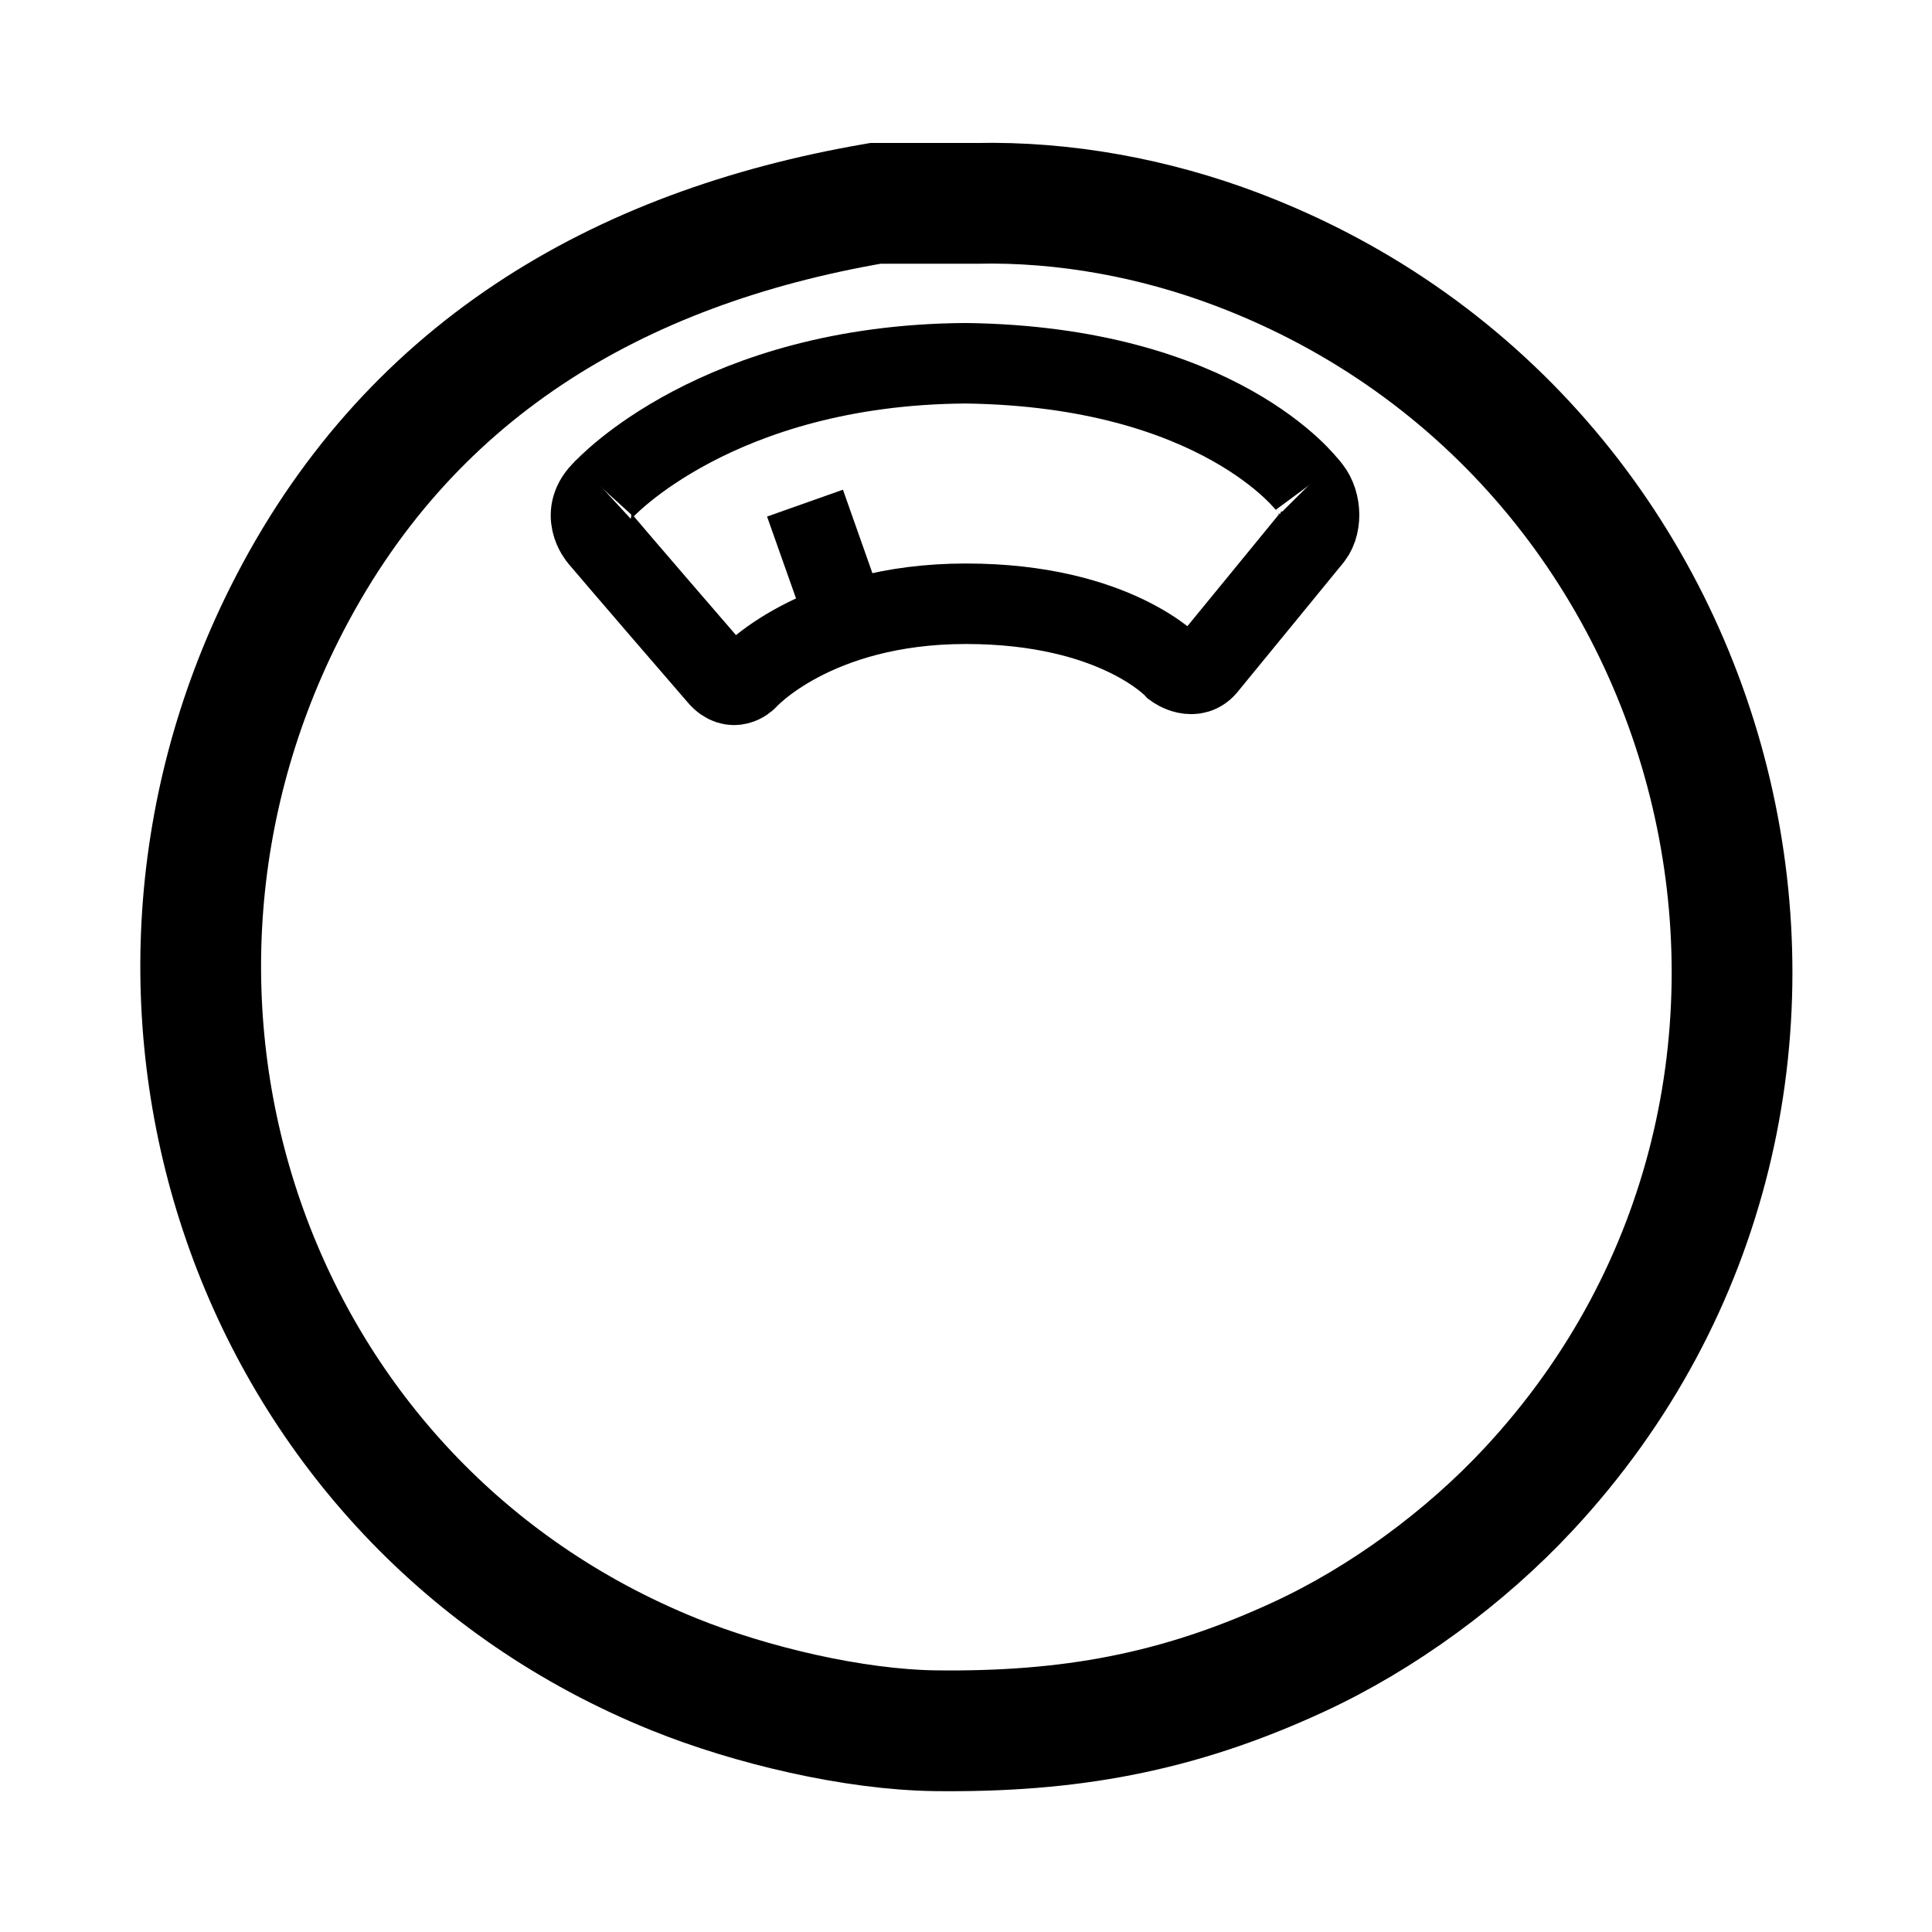
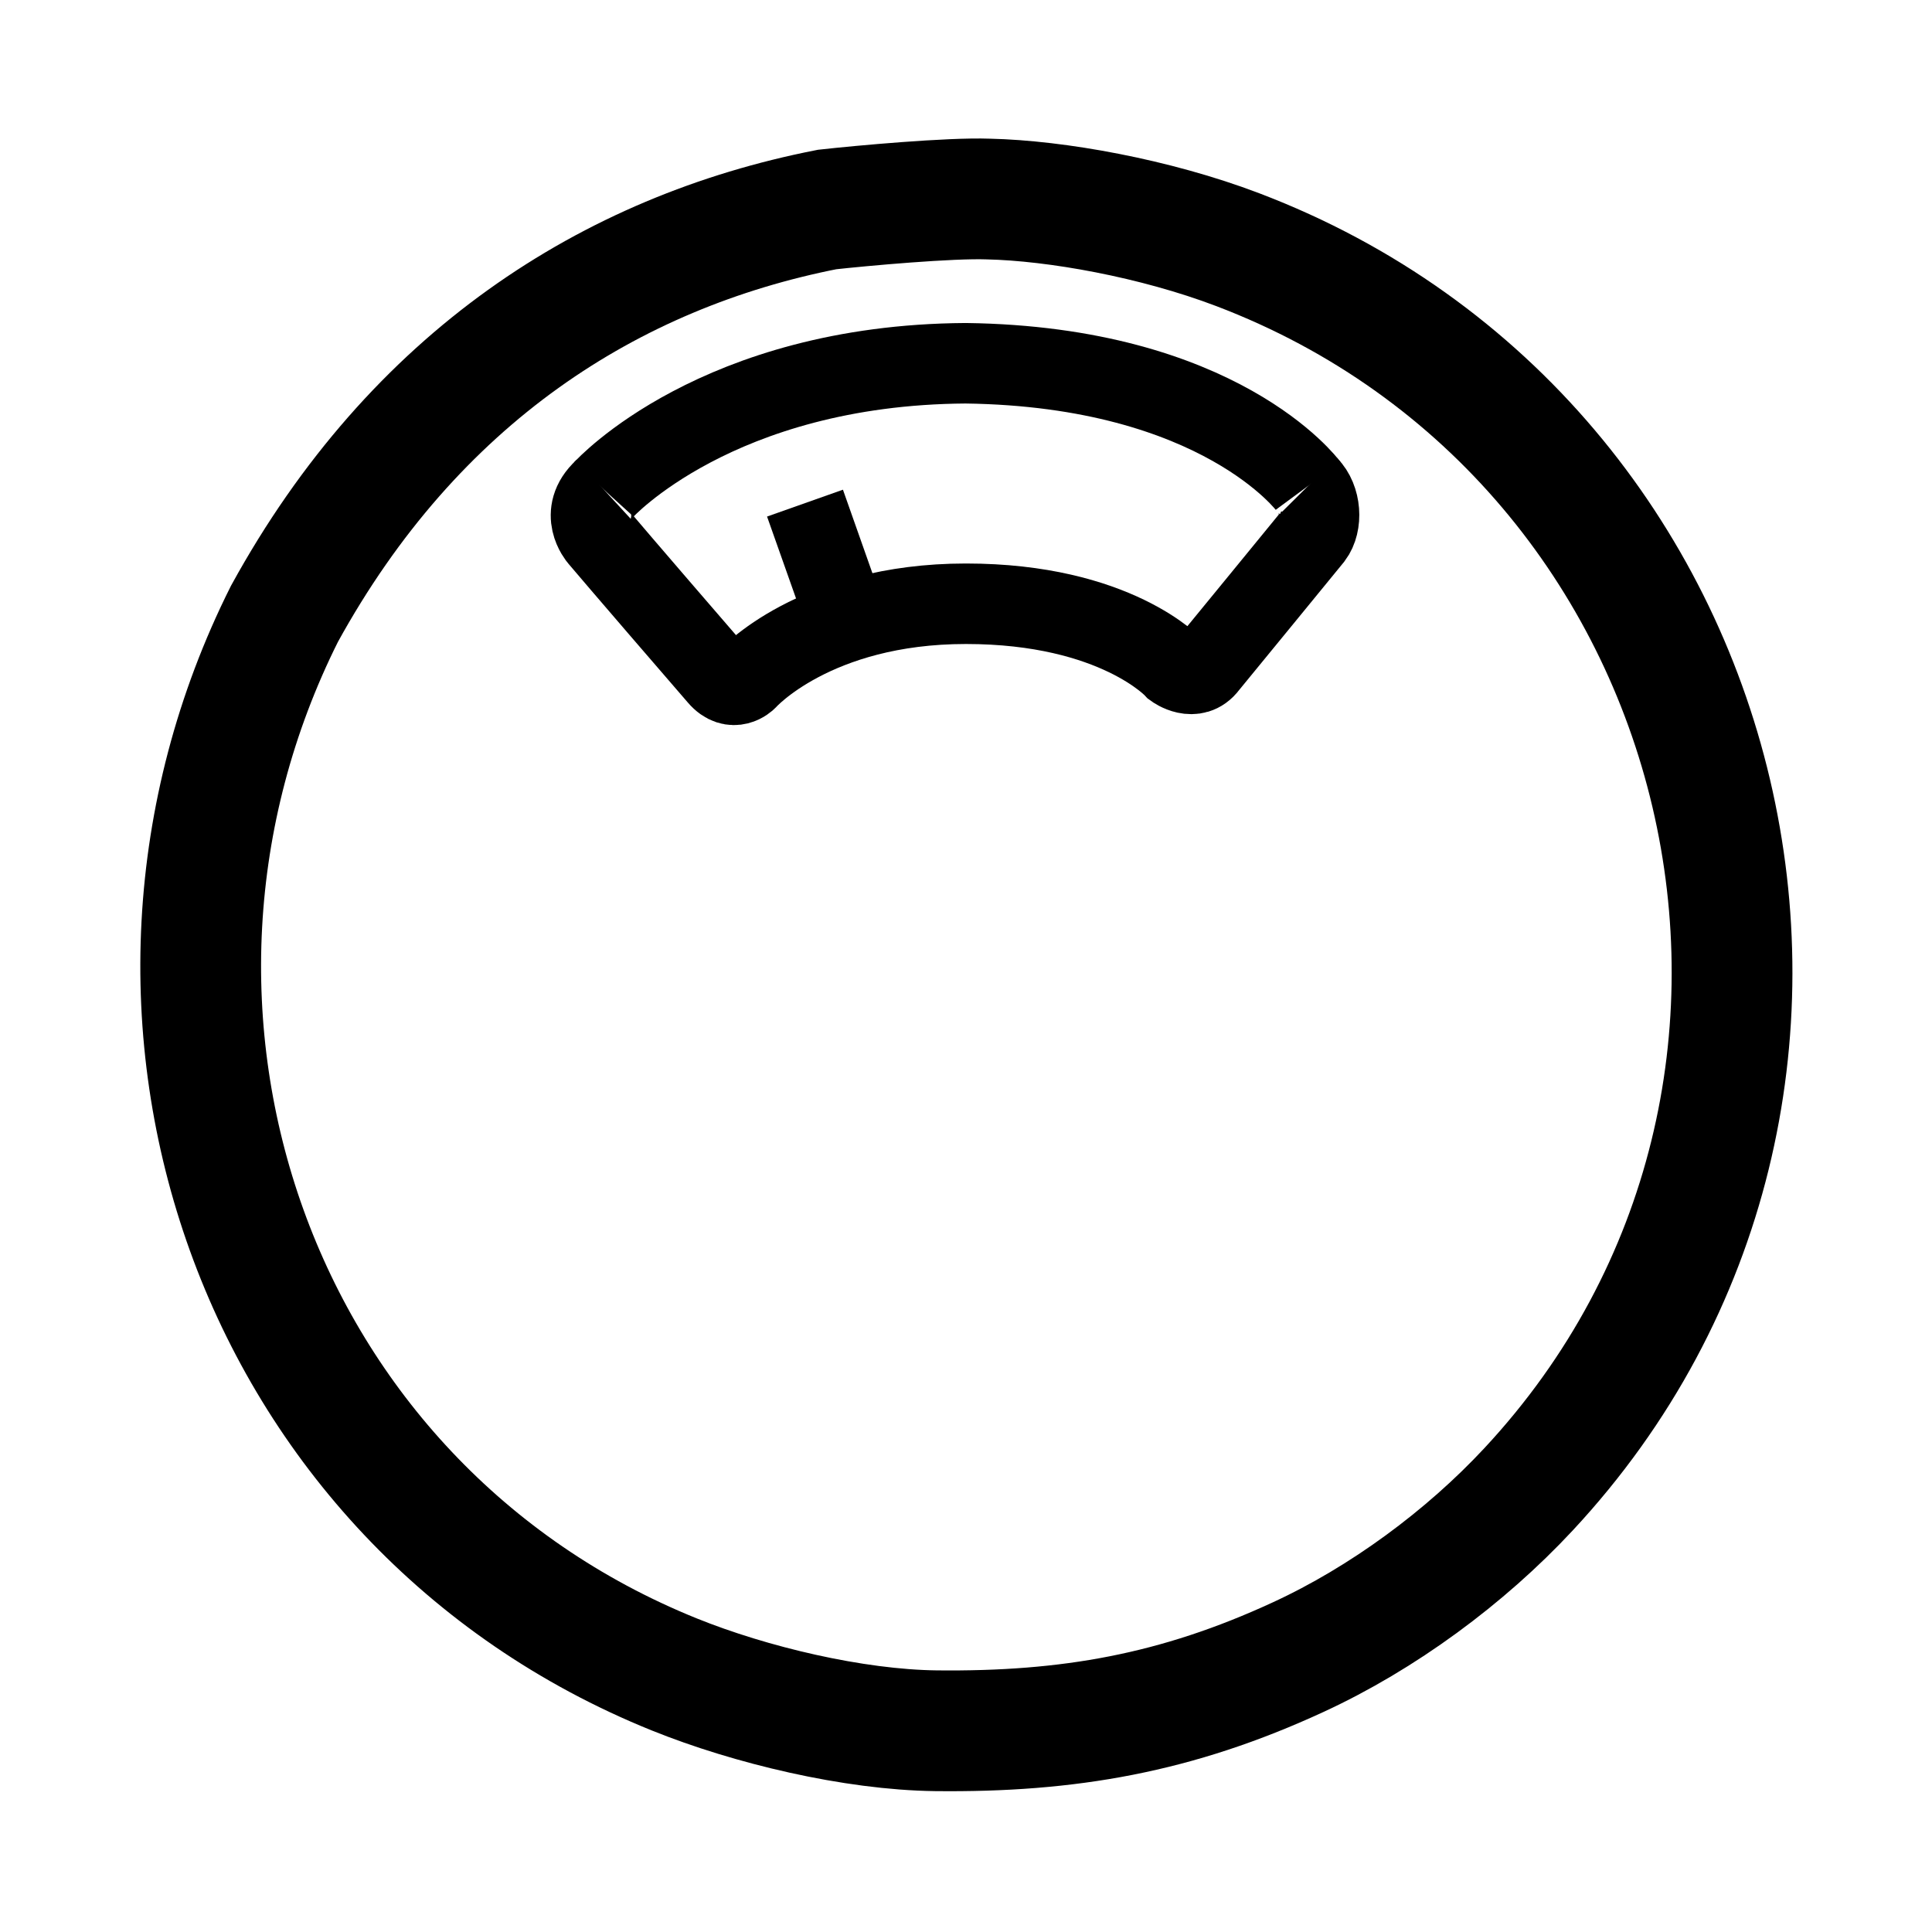
- <svg xmlns="http://www.w3.org/2000/svg" width="0.64in" height="0.64in" viewBox="0 0 192 192">
+ <svg xmlns="http://www.w3.org/2000/svg" width="192px" height="192px" viewBox="0 0 192 192">
  <path id="Unbenannt #3" fill="none" stroke="black" stroke-width="8" d="M 80.00,50.00            C 84.13,61.67 84.16,61.77 84.16,61.77" />
  <path id="Unbenannt #1" fill="none" stroke="black" stroke-width="8" d="M 130.00,48.29            C 131.28,49.58 131.43,52.04 130.44,53.35              128.10,56.20 122.81,62.69 120.00,66.10              118.70,67.86 116.72,66.41 116.72,66.41              116.72,66.41 110.91,60.00 95.99,60.00              80.91,60.00 74.22,67.53 74.22,67.53              74.22,67.53 72.84,68.91 71.39,67.21              61.70,56.00 59.53,53.42 59.53,53.42              59.53,53.42 57.45,51.00 60.00,48.65M 60.00,48.16M 73.66,70.00" />
  <path id="Unbenannt" fill="none" stroke="black" stroke-width="8" d="M 60.00,48.65            C 60.00,48.65 71.25,36.26 95.96,36.10              121.25,36.43 130.00,48.29 130.00,48.29M 73.98,67.66" />
-   <path id="Auswahl #2" fill="none" stroke="black" stroke-width="12" d="M 87.00,20.21            C 87.00,20.21 97.00,20.21 97.00,20.21              105.79,20.01 114.77,21.68 123.00,24.81              173.26,43.92 188.58,108.63 151.91,148.00              145.62,154.76 137.40,160.82 129.00,164.69              116.94,170.26 106.18,172.15 93.00,172.00              84.82,171.90 74.58,169.46 67.00,166.40              25.24,149.53 8.38,100.68 28.27,61.00              40.31,36.98 61.25,24.64 87.00,20.21 Z" />
+   <path id="Auswahl #2" fill="none" stroke="black" stroke-width="12" d="M 82.20,20.82            C 85.64,20.44 94.41,19.64 98.22,19.78              104.94,19.93 114.77,21.68 123.00,24.81              173.26,43.92 188.58,108.63 151.91,148.00              145.62,154.76 137.40,160.82 129.00,164.69              116.94,170.26 106.18,172.15 93.00,172.00              84.82,171.90 74.58,169.46 67.00,166.40              25.24,149.53 8.38,100.68 28.27,61.00              41.18,37.49 60.67,25.05 82.20,20.82 Z" />
</svg>
